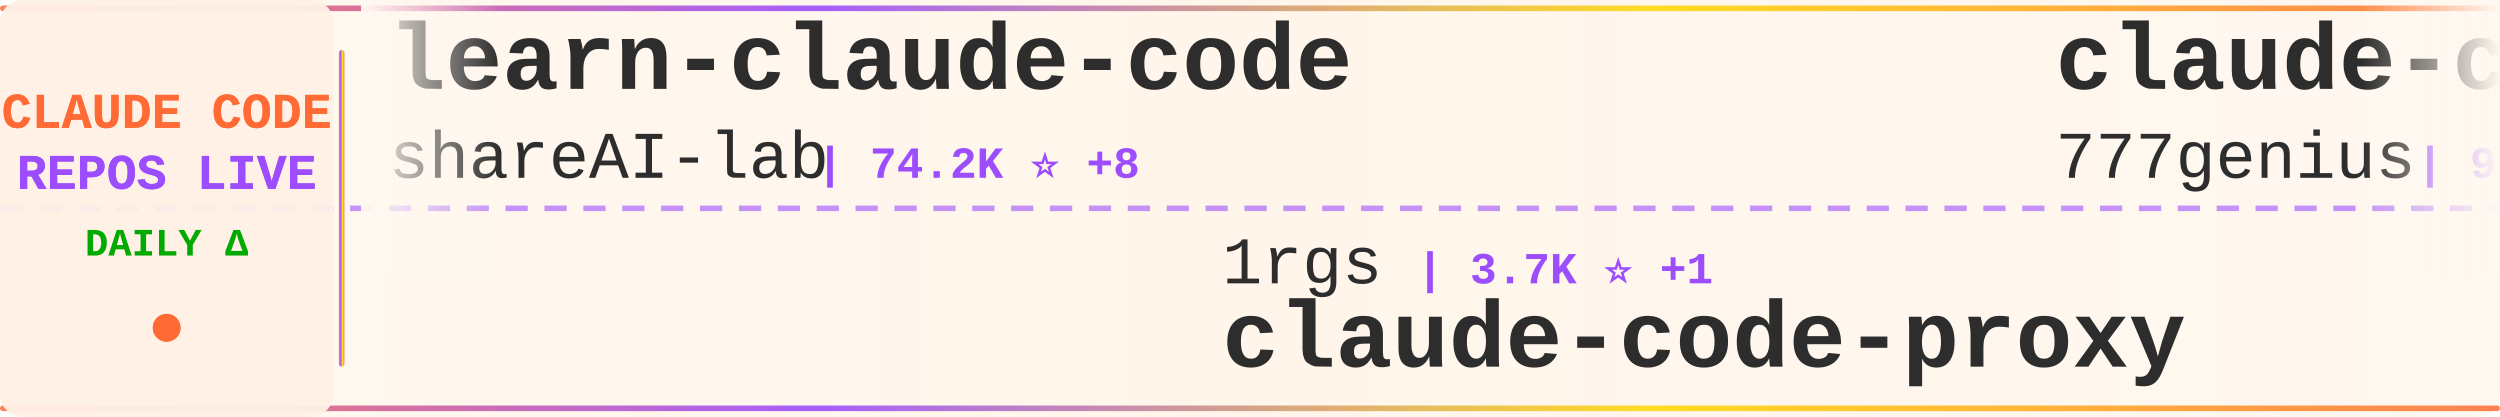
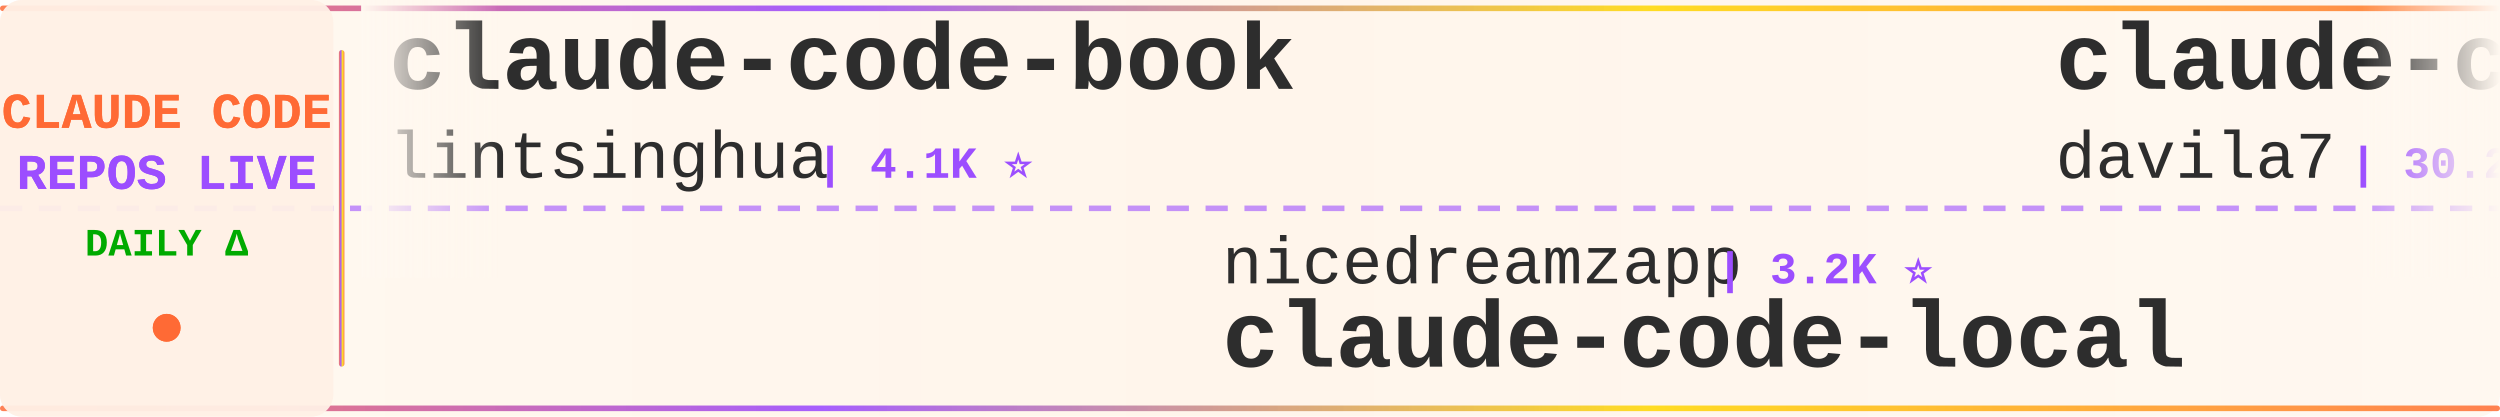
<svg xmlns="http://www.w3.org/2000/svg" width="900" height="150">
  <defs>
    <linearGradient id="tickerBg" x1="0%" y1="0%" x2="100%" y2="0%">
      <stop offset="0%" style="stop-color:#fff8f0;stop-opacity:0.98" />
      <stop offset="50%" style="stop-color:#fff5eb;stop-opacity:1" />
      <stop offset="100%" style="stop-color:#fff8f0;stop-opacity:0.98" />
    </linearGradient>
    <linearGradient id="borderGrad" x1="0%" y1="0%" x2="100%" y2="0%">
      <stop offset="0%" style="stop-color:#FF6B35;stop-opacity:0.85">
        <animate attributeName="stop-opacity" values="0.85;1;0.85" dur="2s" repeatCount="indefinite" />
      </stop>
      <stop offset="33%" style="stop-color:#9C4EFF;stop-opacity:0.9">
        <animate attributeName="stop-opacity" values="0.9;1;0.9" dur="2.2s" repeatCount="indefinite" />
      </stop>
      <stop offset="66%" style="stop-color:#FFD700;stop-opacity:0.85">
        <animate attributeName="stop-opacity" values="0.85;1;0.85" dur="1.8s" repeatCount="indefinite" />
      </stop>
      <stop offset="100%" style="stop-color:#FF6B35;stop-opacity:0.85">
        <animate attributeName="stop-opacity" values="0.85;1;0.85" dur="2s" repeatCount="indefinite" />
      </stop>
    </linearGradient>
    <filter id="textGlow">
      <feGaussianBlur stdDeviation="0.15" result="coloredBlur" />
      <feMerge>
        <feMergeNode in="coloredBlur" />
        <feMergeNode in="SourceGraphic" />
      </feMerge>
    </filter>
    <filter id="metricGlow">
      <feGaussianBlur stdDeviation="0.2" result="coloredBlur" />
      <feMerge>
        <feMergeNode in="coloredBlur" />
        <feMergeNode in="SourceGraphic" />
      </feMerge>
    </filter>
    <linearGradient id="leftFade" x1="0%" y1="0%" x2="100%" y2="0%">
      <stop offset="0%" style="stop-color:#fff8f0;stop-opacity:1" />
      <stop offset="100%" style="stop-color:#fff8f0;stop-opacity:0" />
    </linearGradient>
    <linearGradient id="rightFade" x1="0%" y1="0%" x2="100%" y2="0%">
      <stop offset="0%" style="stop-color:#fff8f0;stop-opacity:0" />
      <stop offset="100%" style="stop-color:#fff8f0;stop-opacity:1" />
    </linearGradient>
  </defs>
  <rect width="900" height="150" fill="url(#tickerBg)" rx="8" />
  <rect x="0" y="2" width="900" height="2" fill="url(#borderGrad)" rx="1" />
  <rect x="0" y="146" width="900" height="2" fill="url(#borderGrad)" rx="1" />
  <line x1="0" y1="75" x2="900" y2="75" stroke="#9C4EFF" stroke-width="2" stroke-dasharray="8 6" opacity="0.6" />
  <rect x="0" y="0" width="120" height="150" fill="#fff0e6" opacity="0.95" rx="8" />
  <text x="60" y="46" font-family="'Courier New', monospace" font-size="18" font-weight="bold" fill="#FF6B35" text-anchor="middle" filter="url(#textGlow)">
    CLAUDE CODE
  </text>
  <text x="60" y="68" font-family="'Courier New', monospace" font-size="18" font-weight="bold" fill="#9C4EFF" text-anchor="middle" filter="url(#textGlow)">
    REPOS LIVE
  </text>
  <text x="60" y="92" font-family="'Courier New', monospace" font-size="14" font-weight="bold" fill="#00aa00" text-anchor="middle">
    DAILY Δ
  </text>
  <circle cx="60" cy="118" r="5" fill="#FF6B35" filter="url(#metricGlow)">
    <animate attributeName="r" values="4;6;4" dur="1.5s" repeatCount="indefinite" />
    <animate attributeName="opacity" values="0.6;1;0.6" dur="1.5s" repeatCount="indefinite" />
  </circle>
  <rect x="122" y="18" width="2" height="114" fill="url(#borderGrad)" rx="1" />
  <clipPath id="tickerClip">
    <rect x="130" y="0" width="770" height="150" />
  </clipPath>
  <g clip-path="url(#tickerClip)">
    <g id="tickerItems">
      <animateTransform attributeName="transform" attributeType="XML" type="translate" from="0 0" to="-3000 0" dur="54s" repeatCount="indefinite" />
      <g transform="translate(0, 0)">
-         <text x="140" y="32" font-family="'Courier New', monospace" font-size="34" font-weight="bold" fill="#2d2d2d">learn-claude-code</text>
-         <text x="140" y="64" font-family="'Courier New', monospace" font-size="24" font-weight="normal" fill="#2d2d2d" opacity="1.0">shareAI-lab</text>
-         <text x="294" y="64" font-family="'Courier New', monospace" font-size="16" font-weight="bold" fill="#9C4EFF"> | 74.2K ⭐ +8</text>
+         <text x="140" y="32" font-family="'Courier New', monospace" font-size="34" font-weight="bold" fill="#2d2d2d">claude-code-book</text>
+         <text x="140" y="64" font-family="'Courier New', monospace" font-size="24" font-weight="normal" fill="#2d2d2d" opacity="1.0">lintsinghua</text>
+         <text x="294" y="64" font-family="'Courier New', monospace" font-size="16" font-weight="bold" fill="#9C4EFF"> | 4.1K ⭐</text>
      </g>
      <g transform="translate(300, 0)">
-         <text x="140" y="102" font-family="'Courier New', monospace" font-size="24" font-weight="normal" fill="#2d2d2d" opacity="1.0">1rgs</text>
-         <text x="210" y="102" font-family="'Courier New', monospace" font-size="16" font-weight="bold" fill="#9C4EFF"> | 3.7K ⭐ +1</text>
-         <text x="140" y="132" font-family="'Courier New', monospace" font-size="34" font-weight="bold" fill="#2d2d2d">claude-code-proxy</text>
+         <text x="140" y="102" font-family="'Courier New', monospace" font-size="24" font-weight="normal" fill="#2d2d2d" opacity="1.0">nicedreamzapp</text>
+         <text x="318" y="102" font-family="'Courier New', monospace" font-size="16" font-weight="bold" fill="#9C4EFF"> | 3.2K ⭐</text>
+         <text x="140" y="132" font-family="'Courier New', monospace" font-size="34" font-weight="bold" fill="#2d2d2d">claude-code-local</text>
      </g>
      <g transform="translate(600, 0)">
-         <text x="140" y="32" font-family="'Courier New', monospace" font-size="34" font-weight="bold" fill="#2d2d2d">claude-code-source-code</text>
-         <text x="140" y="64" font-family="'Courier New', monospace" font-size="24" font-weight="normal" fill="#2d2d2d" opacity="1.0">777genius</text>
-         <text x="270" y="64" font-family="'Courier New', monospace" font-size="16" font-weight="bold" fill="#9C4EFF"> | 926 ⭐</text>
+         <text x="140" y="32" font-family="'Courier New', monospace" font-size="34" font-weight="bold" fill="#2d2d2d">claude-code-templates</text>
+         <text x="140" y="64" font-family="'Courier New', monospace" font-size="24" font-weight="normal" fill="#2d2d2d" opacity="1.0">davila7</text>
+         <text x="246" y="64" font-family="'Courier New', monospace" font-size="16" font-weight="bold" fill="#9C4EFF"> | 30.2K ⭐</text>
      </g>
      <g transform="translate(900, 0)">
-         <text x="140" y="102" font-family="'Courier New', monospace" font-size="24" font-weight="normal" fill="#2d2d2d" opacity="1.0">Maciek-roboblog</text>
-         <text x="342" y="102" font-family="'Courier New', monospace" font-size="16" font-weight="bold" fill="#9C4EFF"> | 8.6K ⭐ +1</text>
-         <text x="140" y="132" font-family="'Courier New', monospace" font-size="34" font-weight="bold" fill="#2d2d2d">Claude-Code-Usage-Monito...</text>
+         <text x="140" y="102" font-family="'Courier New', monospace" font-size="24" font-weight="normal" fill="#2d2d2d" opacity="1.0">AICoderTudou</text>
+         <text x="306" y="102" font-family="'Courier New', monospace" font-size="16" font-weight="bold" fill="#9C4EFF"> | 497 ⭐</text>
+         <text x="140" y="132" font-family="'Courier New', monospace" font-size="34" font-weight="bold" fill="#2d2d2d">claude-code-tudou</text>
      </g>
      <g transform="translate(1200, 0)">
-         <text x="140" y="32" font-family="'Courier New', monospace" font-size="34" font-weight="bold" fill="#2d2d2d">claude-code-video-toolki...</text>
-         <text x="140" y="64" font-family="'Courier New', monospace" font-size="24" font-weight="normal" fill="#2d2d2d" opacity="1.0">digitalsamba</text>
-         <text x="306" y="64" font-family="'Courier New', monospace" font-size="16" font-weight="bold" fill="#9C4EFF"> | 1.9K ⭐</text>
+         <text x="140" y="32" font-family="'Courier New', monospace" font-size="34" font-weight="bold" fill="#2d2d2d">claude-code-ultimate-gui...</text>
+         <text x="140" y="64" font-family="'Courier New', monospace" font-size="24" font-weight="normal" fill="#2d2d2d" opacity="1.0">FlorianBruniaux</text>
+         <text x="342" y="64" font-family="'Courier New', monospace" font-size="16" font-weight="bold" fill="#9C4EFF"> | 5.7K ⭐</text>
      </g>
      <g transform="translate(1500, 0)">
-         <text x="140" y="102" font-family="'Courier New', monospace" font-size="24" font-weight="normal" fill="#2d2d2d" opacity="1.0">Yuyz0112</text>
-         <text x="258" y="102" font-family="'Courier New', monospace" font-size="16" font-weight="bold" fill="#9C4EFF"> | 2.4K ⭐</text>
-         <text x="140" y="132" font-family="'Courier New', monospace" font-size="34" font-weight="bold" fill="#2d2d2d">claude-code-reverse</text>
+         <text x="140" y="102" font-family="'Courier New', monospace" font-size="24" font-weight="normal" fill="#2d2d2d" opacity="1.0">luyao618</text>
+         <text x="258" y="102" font-family="'Courier New', monospace" font-size="16" font-weight="bold" fill="#9C4EFF"> | 1.7K ⭐ +1</text>
+         <text x="140" y="132" font-family="'Courier New', monospace" font-size="34" font-weight="bold" fill="#2d2d2d">Claude-Code-Source-Study</text>
      </g>
      <g transform="translate(1800, 0)">
-         <text x="140" y="32" font-family="'Courier New', monospace" font-size="34" font-weight="bold" fill="#2d2d2d">claude_code_src</text>
-         <text x="140" y="64" font-family="'Courier New', monospace" font-size="24" font-weight="normal" fill="#2d2d2d" opacity="1.0">ponponon</text>
-         <text x="258" y="64" font-family="'Courier New', monospace" font-size="16" font-weight="bold" fill="#9C4EFF"> | 2.3K ⭐</text>
+         <text x="140" y="32" font-family="'Courier New', monospace" font-size="34" font-weight="bold" fill="#2d2d2d">awesome-claude-code-suba...</text>
+         <text x="140" y="64" font-family="'Courier New', monospace" font-size="24" font-weight="normal" fill="#2d2d2d" opacity="1.0">VoltAgent</text>
+         <text x="270" y="64" font-family="'Courier New', monospace" font-size="16" font-weight="bold" fill="#9C4EFF"> | 24.3K ⭐ +10</text>
      </g>
      <g transform="translate(2100, 0)">
-         <text x="140" y="102" font-family="'Courier New', monospace" font-size="24" font-weight="normal" fill="#2d2d2d" opacity="1.0">alejandrobalderas</text>
-         <text x="366" y="102" font-family="'Courier New', monospace" font-size="16" font-weight="bold" fill="#9C4EFF"> | 2.8K ⭐</text>
-         <text x="140" y="132" font-family="'Courier New', monospace" font-size="34" font-weight="bold" fill="#2d2d2d">claude-code-from-source</text>
+         <text x="140" y="102" font-family="'Courier New', monospace" font-size="24" font-weight="normal" fill="#2d2d2d" opacity="1.0">OneRedOak</text>
+         <text x="270" y="102" font-family="'Courier New', monospace" font-size="16" font-weight="bold" fill="#9C4EFF"> | 3.9K ⭐</text>
+         <text x="140" y="132" font-family="'Courier New', monospace" font-size="34" font-weight="bold" fill="#2d2d2d">claude-code-workflows</text>
      </g>
      <g transform="translate(2400, 0)">
-         <text x="140" y="32" font-family="'Courier New', monospace" font-size="34" font-weight="bold" fill="#2d2d2d">skills</text>
-         <text x="140" y="64" font-family="'Courier New', monospace" font-size="24" font-weight="normal" fill="#2d2d2d" opacity="1.0">anthropics</text>
-         <text x="282" y="64" font-family="'Courier New', monospace" font-size="16" font-weight="bold" fill="#9C4EFF"> | 169.4K ⭐ +30</text>
+         <text x="140" y="32" font-family="'Courier New', monospace" font-size="34" font-weight="bold" fill="#2d2d2d">claude-code-from-source</text>
+         <text x="140" y="64" font-family="'Courier New', monospace" font-size="24" font-weight="normal" fill="#2d2d2d" opacity="1.0">alejandrobalderas</text>
+         <text x="366" y="64" font-family="'Courier New', monospace" font-size="16" font-weight="bold" fill="#9C4EFF"> | 2.8K ⭐</text>
      </g>
      <g transform="translate(2700, 0)">
-         <text x="140" y="102" font-family="'Courier New', monospace" font-size="24" font-weight="normal" fill="#2d2d2d" opacity="1.0">fazxes</text>
-         <text x="234" y="102" font-family="'Courier New', monospace" font-size="16" font-weight="bold" fill="#9C4EFF"> | 231 ⭐</text>
-         <text x="140" y="132" font-family="'Courier New', monospace" font-size="34" font-weight="bold" fill="#2d2d2d">Claude-code</text>
+         <text x="140" y="102" font-family="'Courier New', monospace" font-size="24" font-weight="normal" fill="#2d2d2d" opacity="1.0">anthropics</text>
+         <text x="282" y="102" font-family="'Courier New', monospace" font-size="16" font-weight="bold" fill="#9C4EFF"> | 169.4K ⭐ +11</text>
+         <text x="140" y="132" font-family="'Courier New', monospace" font-size="34" font-weight="bold" fill="#2d2d2d">skills</text>
      </g>
      <g transform="translate(3000, 0)">
-         <text x="140" y="32" font-family="'Courier New', monospace" font-size="34" font-weight="bold" fill="#2d2d2d">learn-claude-code</text>
-         <text x="140" y="64" font-family="'Courier New', monospace" font-size="24" font-weight="normal" fill="#2d2d2d" opacity="1.0">shareAI-lab</text>
-         <text x="294" y="64" font-family="'Courier New', monospace" font-size="16" font-weight="bold" fill="#9C4EFF"> | 74.2K ⭐ +8</text>
+         <text x="140" y="32" font-family="'Courier New', monospace" font-size="34" font-weight="bold" fill="#2d2d2d">claude-code-book</text>
+         <text x="140" y="64" font-family="'Courier New', monospace" font-size="24" font-weight="normal" fill="#2d2d2d" opacity="1.0">lintsinghua</text>
+         <text x="294" y="64" font-family="'Courier New', monospace" font-size="16" font-weight="bold" fill="#9C4EFF"> | 4.1K ⭐</text>
      </g>
      <g transform="translate(3300, 0)">
-         <text x="140" y="102" font-family="'Courier New', monospace" font-size="24" font-weight="normal" fill="#2d2d2d" opacity="1.0">1rgs</text>
-         <text x="210" y="102" font-family="'Courier New', monospace" font-size="16" font-weight="bold" fill="#9C4EFF"> | 3.7K ⭐ +1</text>
-         <text x="140" y="132" font-family="'Courier New', monospace" font-size="34" font-weight="bold" fill="#2d2d2d">claude-code-proxy</text>
+         <text x="140" y="102" font-family="'Courier New', monospace" font-size="24" font-weight="normal" fill="#2d2d2d" opacity="1.0">nicedreamzapp</text>
+         <text x="318" y="102" font-family="'Courier New', monospace" font-size="16" font-weight="bold" fill="#9C4EFF"> | 3.2K ⭐</text>
+         <text x="140" y="132" font-family="'Courier New', monospace" font-size="34" font-weight="bold" fill="#2d2d2d">claude-code-local</text>
      </g>
      <g transform="translate(3600, 0)">
-         <text x="140" y="32" font-family="'Courier New', monospace" font-size="34" font-weight="bold" fill="#2d2d2d">claude-code-source-code</text>
-         <text x="140" y="64" font-family="'Courier New', monospace" font-size="24" font-weight="normal" fill="#2d2d2d" opacity="1.0">777genius</text>
-         <text x="270" y="64" font-family="'Courier New', monospace" font-size="16" font-weight="bold" fill="#9C4EFF"> | 926 ⭐</text>
+         <text x="140" y="32" font-family="'Courier New', monospace" font-size="34" font-weight="bold" fill="#2d2d2d">claude-code-templates</text>
+         <text x="140" y="64" font-family="'Courier New', monospace" font-size="24" font-weight="normal" fill="#2d2d2d" opacity="1.0">davila7</text>
+         <text x="246" y="64" font-family="'Courier New', monospace" font-size="16" font-weight="bold" fill="#9C4EFF"> | 30.2K ⭐</text>
      </g>
      <g transform="translate(3900, 0)">
-         <text x="140" y="102" font-family="'Courier New', monospace" font-size="24" font-weight="normal" fill="#2d2d2d" opacity="1.0">Maciek-roboblog</text>
-         <text x="342" y="102" font-family="'Courier New', monospace" font-size="16" font-weight="bold" fill="#9C4EFF"> | 8.6K ⭐ +1</text>
-         <text x="140" y="132" font-family="'Courier New', monospace" font-size="34" font-weight="bold" fill="#2d2d2d">Claude-Code-Usage-Monito...</text>
+         <text x="140" y="102" font-family="'Courier New', monospace" font-size="24" font-weight="normal" fill="#2d2d2d" opacity="1.0">AICoderTudou</text>
+         <text x="306" y="102" font-family="'Courier New', monospace" font-size="16" font-weight="bold" fill="#9C4EFF"> | 497 ⭐</text>
+         <text x="140" y="132" font-family="'Courier New', monospace" font-size="34" font-weight="bold" fill="#2d2d2d">claude-code-tudou</text>
      </g>
    </g>
  </g>
  <rect x="130" y="0" width="50" height="100" fill="url(#leftFade)" />
  <rect x="850" y="0" width="50" height="100" fill="url(#rightFade)" />
</svg>
